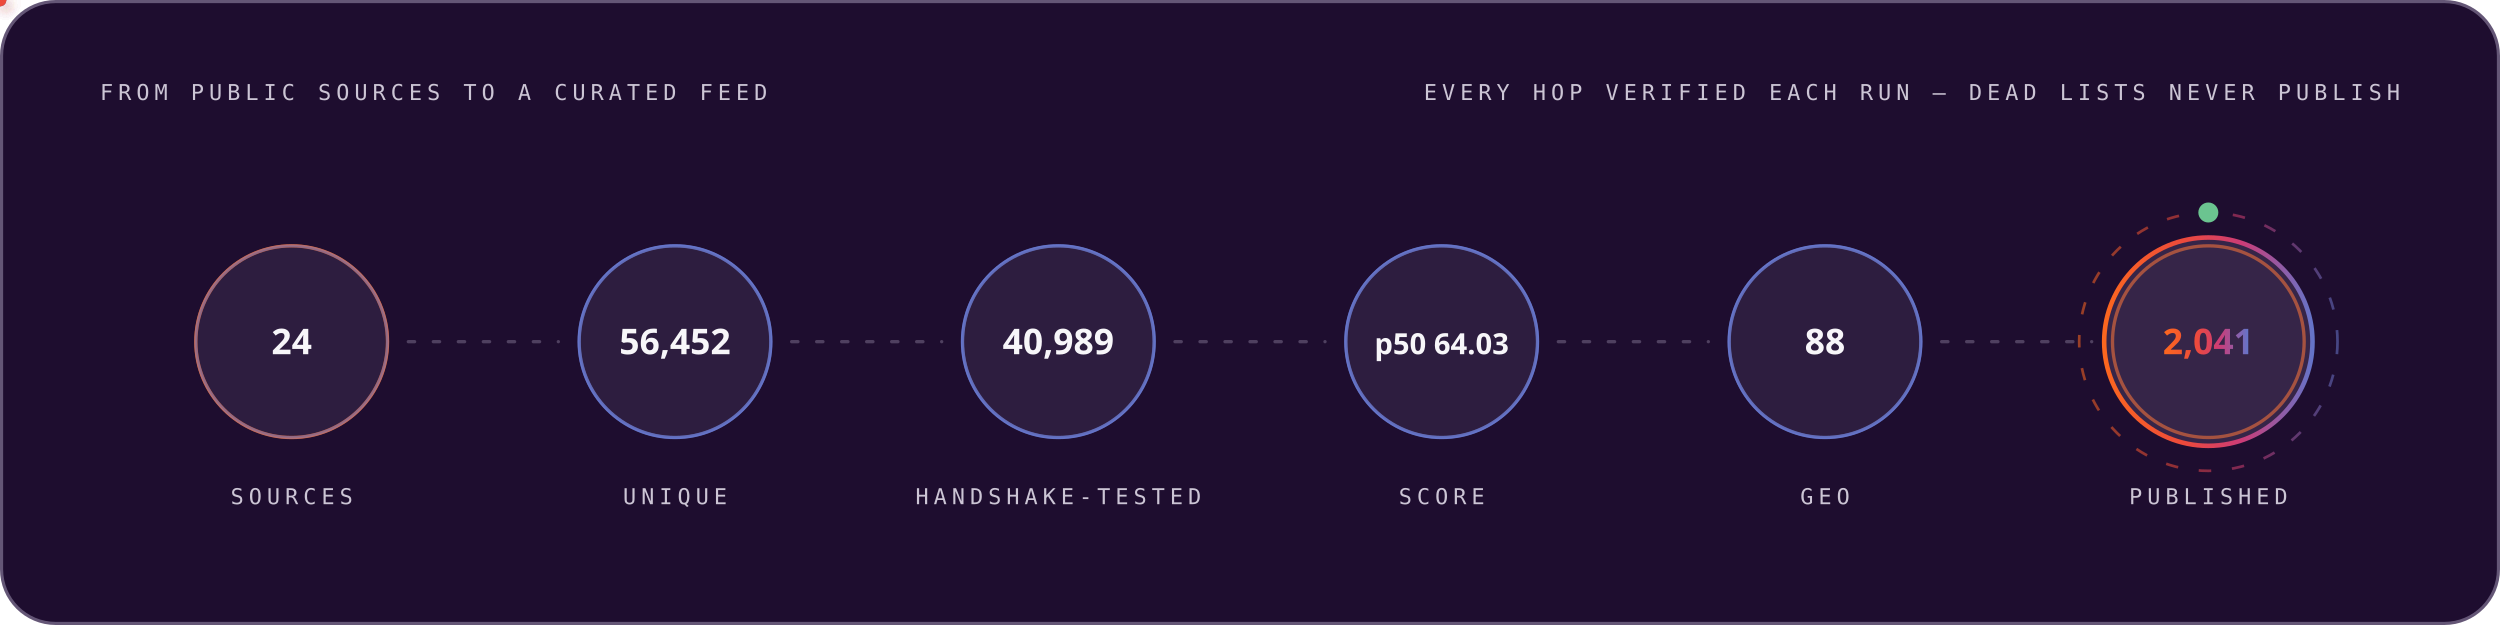
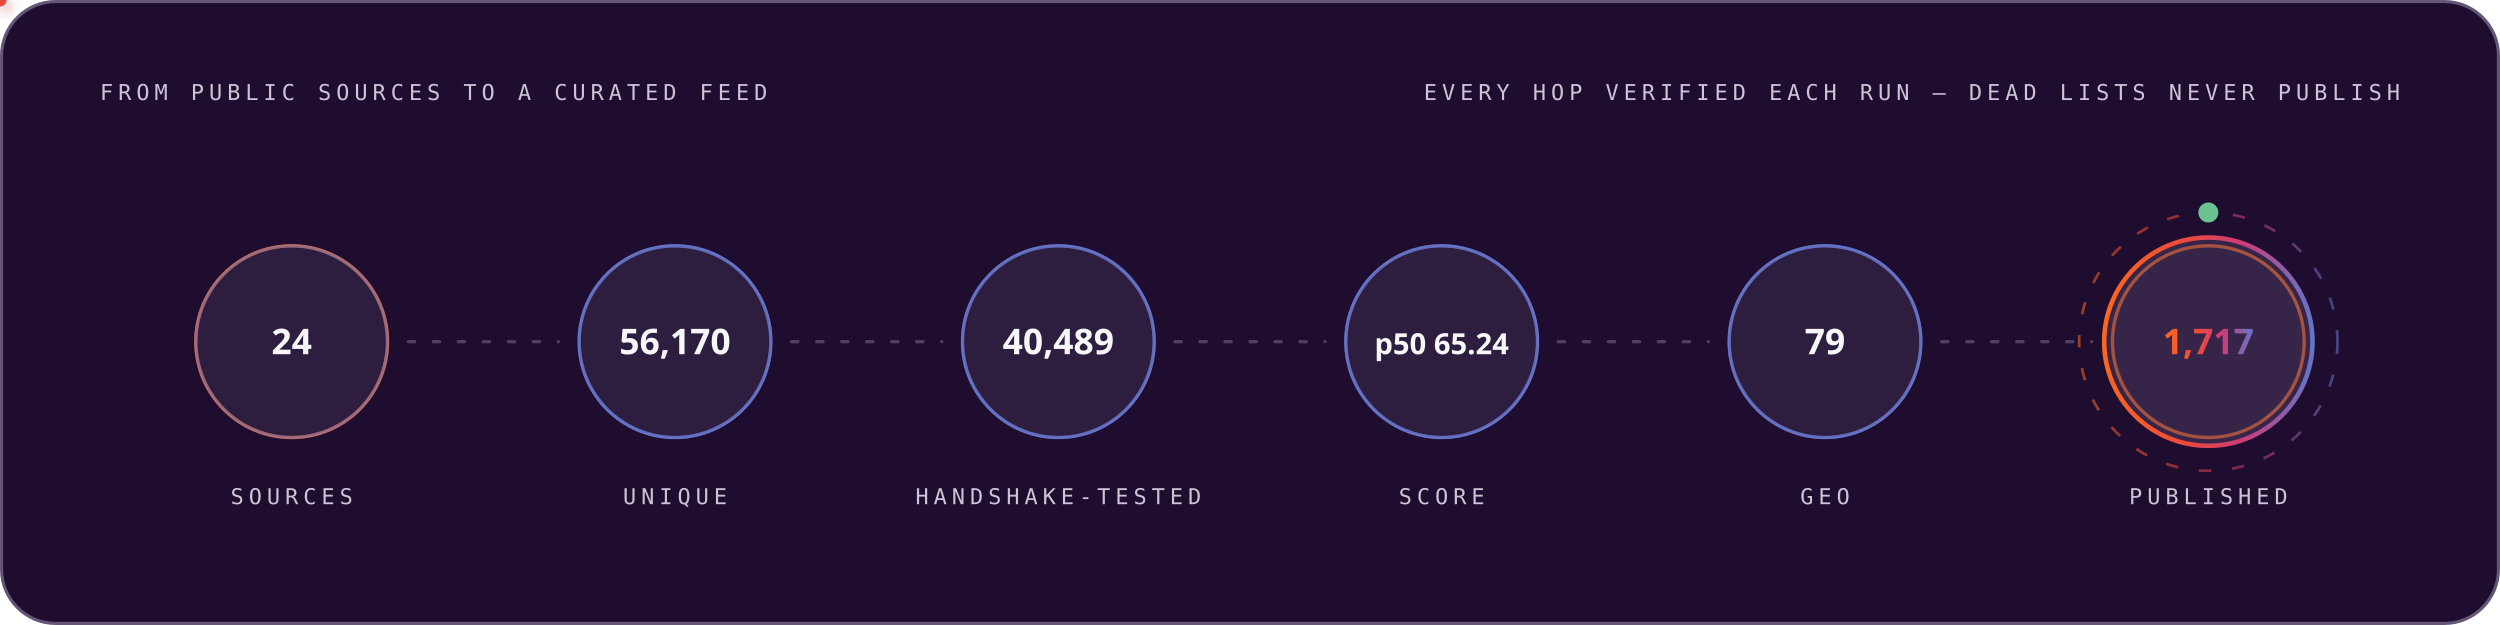
<svg xmlns="http://www.w3.org/2000/svg" width="1200" height="300" viewBox="0 0 1200 300" role="img" font-family="'Space Grotesk','Segoe UI',system-ui,-apple-system,sans-serif">
  <style>
.r{animation:rise .8s cubic-bezier(.2,.7,.2,1) both}
.d1{animation-delay:.08s}.d2{animation-delay:.16s}.d3{animation-delay:.24s}
.d4{animation-delay:.32s}.d5{animation-delay:.4s}.d6{animation-delay:.48s}
.d7{animation-delay:.56s}.d8{animation-delay:.64s}.d9{animation-delay:.74s}
.d10{animation-delay:.9s}.d11{animation-delay:1.05s}.d12{animation-delay:1.2s}
@keyframes rise{from{opacity:0;transform:translateY(12px)}to{opacity:1;transform:none}}
.gw{transform-box:fill-box;transform-origin:left center;animation:grow 1s cubic-bezier(.2,.7,.2,1) both}
@keyframes grow{from{transform:scaleX(0)}to{transform:scaleX(1)}}
.mh{animation:march 20s linear infinite}
@keyframes march{to{stroke-dashoffset:-400}}
.bt{transform-box:fill-box;transform-origin:center;animation:beat 2.8s ease-in-out infinite}
@keyframes beat{0%,84%,100%{transform:scale(1)}88%{transform:scale(1.05)}94%{transform:scale(1.01)}}
.pz{transform-box:fill-box;transform-origin:center;animation:ping 2.6s cubic-bezier(0,0,.2,1) infinite}
@keyframes ping{0%{transform:scale(.45);opacity:.85}75%,100%{transform:scale(2.5);opacity:0}}
.sp{animation:spin 12s linear infinite}
.sr{animation-duration:20s;animation-direction:reverse}
@keyframes spin{to{transform:rotate(360deg)}}
.sw{animation:sweep 7s cubic-bezier(.45,0,.25,1) infinite}
@keyframes sweep{0%,58%{transform:translateX(-660px) skewX(-16deg)}100%{transform:translateX(1380px) skewX(-16deg)}}
.dr{animation:drift 18s ease-in-out infinite alternate}
.da{animation-duration:26s;animation-delay:-9s}
.db{animation-duration:34s;animation-delay:-17s}
@keyframes drift{to{transform:translate(44px,-28px) scale(1.09)}}
.tk{animation:tw 3.4s ease-in-out infinite}
.ta{animation-delay:-1.1s}.tb{animation-delay:-2.3s}
@keyframes tw{0%,100%{opacity:.15}50%{opacity:1}}
.eq{transform-box:fill-box;transform-origin:center bottom;animation:eq 1.5s ease-in-out infinite}
.ea{animation-delay:-.38s}.eb{animation-delay:-.76s}.ec{animation-delay:-1.14s}
@keyframes eq{0%,100%{transform:scaleY(.3)}50%{transform:scaleY(1)}}
.cr{animation:caret 1.1s steps(2,jump-none) infinite}
@keyframes caret{50%{opacity:0}}
.dd{stroke-dasharray:100 100;animation:draw 1.15s cubic-bezier(.3,.6,.3,1) both}
@keyframes draw{from{stroke-dashoffset:100}to{stroke-dashoffset:0}}
.gq{animation:glowq 3.2s ease-in-out infinite}
@keyframes glowq{0%,100%{opacity:.35}50%{opacity:1}}
.wv{animation:wv 13s linear infinite}
.wb{animation-duration:19s;animation-direction:reverse}
.wc{animation-duration:27s}
@keyframes wv{to{transform:translateX(-170px)}}
@media (prefers-reduced-motion:reduce){*{animation:none!important}}
</style>
  <defs>
    <linearGradient id="bg-dark" x1="0" y1="0" x2="1" y2="0">
      <stop offset="0" stop-color="#FC671F" />
      <stop offset="0.38" stop-color="#ED4A3B" />
      <stop offset="0.66" stop-color="#CC3C77" />
      <stop offset="1" stop-color="#6574C9" />
    </linearGradient>
  </defs>
  <rect x="0.75" y="0.75" width="1198.5" height="298.5" rx="26" fill="#1E0D2F" stroke="#645676" stroke-width="1.5" />
  <text x="48" y="48" font-size="10.5" font-weight="500" font-family="'IBM Plex Mono',ui-monospace,'SFMono-Regular',Menlo,Consolas,monospace" letter-spacing="2.4" fill="#CCC5D5">FROM PUBLIC SOURCES TO A CURATED FEED</text>
  <text x="1152" y="48" font-size="10.5" font-weight="500" font-family="'IBM Plex Mono',ui-monospace,'SFMono-Regular',Menlo,Consolas,monospace" letter-spacing="2.4" text-anchor="end" fill="#CCC5D5">EVERY HOP VERIFIED EACH RUN — DEAD LISTS NEVER PUBLISH</text>
  <circle cx="140.0" cy="164" r="46" fill="none" stroke="#FC671F" stroke-width="1.6" class="pz" style="animation-delay:0.0s" />
  <g class="r d2">
    <circle cx="140.0" cy="164" r="46" fill="#4F3F62" fill-opacity="0.32" stroke="#6574C9" stroke-opacity="0.55" stroke-width="1.4" />
    <text x="140.0" y="170" font-size="17" font-weight="700" font-family="'Space Grotesk','Segoe UI',system-ui,-apple-system,sans-serif" text-anchor="middle" fill="#F7F6F9">24</text>
    <text x="140.0" y="242" font-size="10.5" font-weight="500" font-family="'IBM Plex Mono',ui-monospace,'SFMono-Regular',Menlo,Consolas,monospace" letter-spacing="2.4" text-anchor="middle" fill="#CCC5D5">SOURCES</text>
  </g>
  <line x1="196.0" y1="164" x2="268.0" y2="164" stroke="#645676" stroke-opacity="0.7" stroke-width="1.6" stroke-linecap="round" stroke-dasharray="3 9" class="mh" />
  <defs>
-     <filter id="pg5778" x="-150%" y="-150%" width="400%" height="400%">
+     <filter id="pg9157" x="-150%" y="-150%" width="400%" height="400%">
      <feGaussianBlur stdDeviation="3.2" result="b" />
      <feMerge>
        <feMergeNode in="b" />
        <feMergeNode in="SourceGraphic" />
      </feMerge>
    </filter>
  </defs>
-   <circle r="3" fill="#6574C9" filter="url(#pg5778)">
+   <circle r="3" fill="#6574C9" filter="url(#pg9157)">
    <animateMotion dur="1.7s" begin="0.3s" repeatCount="indefinite" path="M 196.0 164 H 268.0" />
    <animate attributeName="opacity" values="0;1;1;0" keyTimes="0;.08;.92;1" dur="1.7s" begin="0.3s" repeatCount="indefinite" />
  </circle>
  <circle cx="324.0" cy="164" r="46" fill="none" stroke="#6574C9" stroke-width="1.6" class="pz" style="animation-delay:0.35s" />
  <g class="r d3">
    <circle cx="324.0" cy="164" r="46" fill="#4F3F62" fill-opacity="0.32" stroke="#6574C9" stroke-opacity="0.55" stroke-width="1.4" />
-     <text x="324.0" y="170" font-size="17" font-weight="700" font-family="'Space Grotesk','Segoe UI',system-ui,-apple-system,sans-serif" text-anchor="middle" fill="#F7F6F9">56,452</text>
+     <text x="324.0" y="170" font-size="17" font-weight="700" font-family="'Space Grotesk','Segoe UI',system-ui,-apple-system,sans-serif" text-anchor="middle" fill="#F7F6F9">56,170</text>
    <text x="324.0" y="242" font-size="10.5" font-weight="500" font-family="'IBM Plex Mono',ui-monospace,'SFMono-Regular',Menlo,Consolas,monospace" letter-spacing="2.4" text-anchor="middle" fill="#CCC5D5">UNIQUE</text>
  </g>
  <line x1="380.0" y1="164" x2="452.0" y2="164" stroke="#645676" stroke-opacity="0.7" stroke-width="1.6" stroke-linecap="round" stroke-dasharray="3 9" class="mh" />
  <defs>
-     <filter id="pg7792" x="-150%" y="-150%" width="400%" height="400%">
+     <filter id="pg1044" x="-150%" y="-150%" width="400%" height="400%">
      <feGaussianBlur stdDeviation="3.2" result="b" />
      <feMerge>
        <feMergeNode in="b" />
        <feMergeNode in="SourceGraphic" />
      </feMerge>
    </filter>
  </defs>
-   <circle r="3" fill="#ED4A3B" filter="url(#pg7792)">
+   <circle r="3" fill="#ED4A3B" filter="url(#pg1044)">
    <animateMotion dur="1.7s" begin="0.6s" repeatCount="indefinite" path="M 380.0 164 H 452.0" />
    <animate attributeName="opacity" values="0;1;1;0" keyTimes="0;.08;.92;1" dur="1.7s" begin="0.6s" repeatCount="indefinite" />
  </circle>
  <circle cx="508.0" cy="164" r="46" fill="none" stroke="#6574C9" stroke-width="1.6" class="pz" style="animation-delay:0.7s" />
  <g class="r d4">
    <circle cx="508.0" cy="164" r="46" fill="#4F3F62" fill-opacity="0.32" stroke="#6574C9" stroke-opacity="0.55" stroke-width="1.4" />
-     <text x="508.0" y="170" font-size="17" font-weight="700" font-family="'Space Grotesk','Segoe UI',system-ui,-apple-system,sans-serif" text-anchor="middle" fill="#F7F6F9">40,989</text>
+     <text x="508.0" y="170" font-size="17" font-weight="700" font-family="'Space Grotesk','Segoe UI',system-ui,-apple-system,sans-serif" text-anchor="middle" fill="#F7F6F9">40,489</text>
    <text x="508.0" y="242" font-size="10.5" font-weight="500" font-family="'IBM Plex Mono',ui-monospace,'SFMono-Regular',Menlo,Consolas,monospace" letter-spacing="2.4" text-anchor="middle" fill="#CCC5D5">HANDSHAKE-TESTED</text>
  </g>
  <line x1="564.0" y1="164" x2="636.0" y2="164" stroke="#645676" stroke-opacity="0.7" stroke-width="1.6" stroke-linecap="round" stroke-dasharray="3 9" class="mh" />
  <defs>
-     <filter id="pg7792" x="-150%" y="-150%" width="400%" height="400%">
+     <filter id="pg1044" x="-150%" y="-150%" width="400%" height="400%">
      <feGaussianBlur stdDeviation="3.2" result="b" />
      <feMerge>
        <feMergeNode in="b" />
        <feMergeNode in="SourceGraphic" />
      </feMerge>
    </filter>
  </defs>
-   <circle r="3" fill="#FC671F" filter="url(#pg7792)">
+   <circle r="3" fill="#FC671F" filter="url(#pg1044)">
    <animateMotion dur="1.7s" begin="0.9s" repeatCount="indefinite" path="M 564.0 164 H 636.0" />
    <animate attributeName="opacity" values="0;1;1;0" keyTimes="0;.08;.92;1" dur="1.7s" begin="0.9s" repeatCount="indefinite" />
  </circle>
  <circle cx="692.0" cy="164" r="46" fill="none" stroke="#6574C9" stroke-width="1.6" class="pz" style="animation-delay:1.05s" />
  <g class="r d5">
    <circle cx="692.0" cy="164" r="46" fill="#4F3F62" fill-opacity="0.32" stroke="#6574C9" stroke-opacity="0.55" stroke-width="1.4" />
-     <text x="692.0" y="170" font-size="14" font-weight="700" font-family="'Space Grotesk','Segoe UI',system-ui,-apple-system,sans-serif" text-anchor="middle" fill="#F7F6F9">p50 64.03</text>
+     <text x="692.0" y="170" font-size="14" font-weight="700" font-family="'Space Grotesk','Segoe UI',system-ui,-apple-system,sans-serif" text-anchor="middle" fill="#F7F6F9">p50 65.24</text>
    <text x="692.0" y="242" font-size="10.5" font-weight="500" font-family="'IBM Plex Mono',ui-monospace,'SFMono-Regular',Menlo,Consolas,monospace" letter-spacing="2.4" text-anchor="middle" fill="#CCC5D5">SCORE</text>
  </g>
  <line x1="748.0" y1="164" x2="820.0" y2="164" stroke="#645676" stroke-opacity="0.7" stroke-width="1.6" stroke-linecap="round" stroke-dasharray="3 9" class="mh" />
  <defs>
-     <filter id="pg7792" x="-150%" y="-150%" width="400%" height="400%">
+     <filter id="pg1044" x="-150%" y="-150%" width="400%" height="400%">
      <feGaussianBlur stdDeviation="3.2" result="b" />
      <feMerge>
        <feMergeNode in="b" />
        <feMergeNode in="SourceGraphic" />
      </feMerge>
    </filter>
  </defs>
-   <circle r="3" fill="#6574C9" filter="url(#pg7792)">
+   <circle r="3" fill="#6574C9" filter="url(#pg1044)">
    <animateMotion dur="1.7s" begin="1.2s" repeatCount="indefinite" path="M 748.0 164 H 820.0" />
    <animate attributeName="opacity" values="0;1;1;0" keyTimes="0;.08;.92;1" dur="1.7s" begin="1.2s" repeatCount="indefinite" />
  </circle>
  <circle cx="876.0" cy="164" r="46" fill="none" stroke="#6574C9" stroke-width="1.6" class="pz" style="animation-delay:1.4s" />
  <g class="r d6">
    <circle cx="876.0" cy="164" r="46" fill="#4F3F62" fill-opacity="0.32" stroke="#6574C9" stroke-opacity="0.55" stroke-width="1.4" />
-     <text x="876.0" y="170" font-size="17" font-weight="700" font-family="'Space Grotesk','Segoe UI',system-ui,-apple-system,sans-serif" text-anchor="middle" fill="#F7F6F9">88</text>
+     <text x="876.0" y="170" font-size="17" font-weight="700" font-family="'Space Grotesk','Segoe UI',system-ui,-apple-system,sans-serif" text-anchor="middle" fill="#F7F6F9">79</text>
    <text x="876.0" y="242" font-size="10.5" font-weight="500" font-family="'IBM Plex Mono',ui-monospace,'SFMono-Regular',Menlo,Consolas,monospace" letter-spacing="2.4" text-anchor="middle" fill="#CCC5D5">GEO</text>
  </g>
  <line x1="932.0" y1="164" x2="1004.0" y2="164" stroke="#645676" stroke-opacity="0.7" stroke-width="1.6" stroke-linecap="round" stroke-dasharray="3 9" class="mh" />
  <defs>
-     <filter id="pg7792" x="-150%" y="-150%" width="400%" height="400%">
+     <filter id="pg1044" x="-150%" y="-150%" width="400%" height="400%">
      <feGaussianBlur stdDeviation="3.2" result="b" />
      <feMerge>
        <feMergeNode in="b" />
        <feMergeNode in="SourceGraphic" />
      </feMerge>
    </filter>
  </defs>
-   <circle r="3" fill="#ED4A3B" filter="url(#pg7792)">
+   <circle r="3" fill="#ED4A3B" filter="url(#pg1044)">
    <animateMotion dur="1.7s" begin="1.5s" repeatCount="indefinite" path="M 932.0 164 H 1004.0" />
    <animate attributeName="opacity" values="0;1;1;0" keyTimes="0;.08;.92;1" dur="1.7s" begin="1.5s" repeatCount="indefinite" />
  </circle>
  <circle cx="1060.0" cy="164" r="46" fill="none" stroke="#FC671F" stroke-width="1.6" class="pz" style="animation-delay:1.75s" />
  <g class="r d7">
    <circle cx="1060.0" cy="164" r="50" fill="#4F3F62" fill-opacity="0.5" stroke="url(#bg-dark)" stroke-opacity="1" stroke-width="2.2" />
-     <text x="1060.0" y="170" font-size="17" font-weight="700" font-family="'Space Grotesk','Segoe UI',system-ui,-apple-system,sans-serif" text-anchor="middle" fill="url(#bg-dark)">2,041</text>
+     <text x="1060.0" y="170" font-size="17" font-weight="700" font-family="'Space Grotesk','Segoe UI',system-ui,-apple-system,sans-serif" text-anchor="middle" fill="url(#bg-dark)">1,717</text>
    <text x="1060.0" y="242" font-size="10.5" font-weight="500" font-family="'IBM Plex Mono',ui-monospace,'SFMono-Regular',Menlo,Consolas,monospace" letter-spacing="2.4" text-anchor="middle" fill="#CCC5D5">PUBLISHED</text>
  </g>
  <circle cx="1060.0" cy="164" r="62" fill="none" stroke="url(#bg-dark)" stroke-opacity=".55" stroke-width="1.3" stroke-dasharray="6 10" class="sp" style="transform-origin:1060.0px 164px" />
  <circle cx="1060.0" cy="102" r="4" fill="none" stroke="#6BC490" stroke-width="1.6" class="pz" />
  <circle cx="1060.0" cy="102" r="4" fill="#6BC490" />
</svg>
